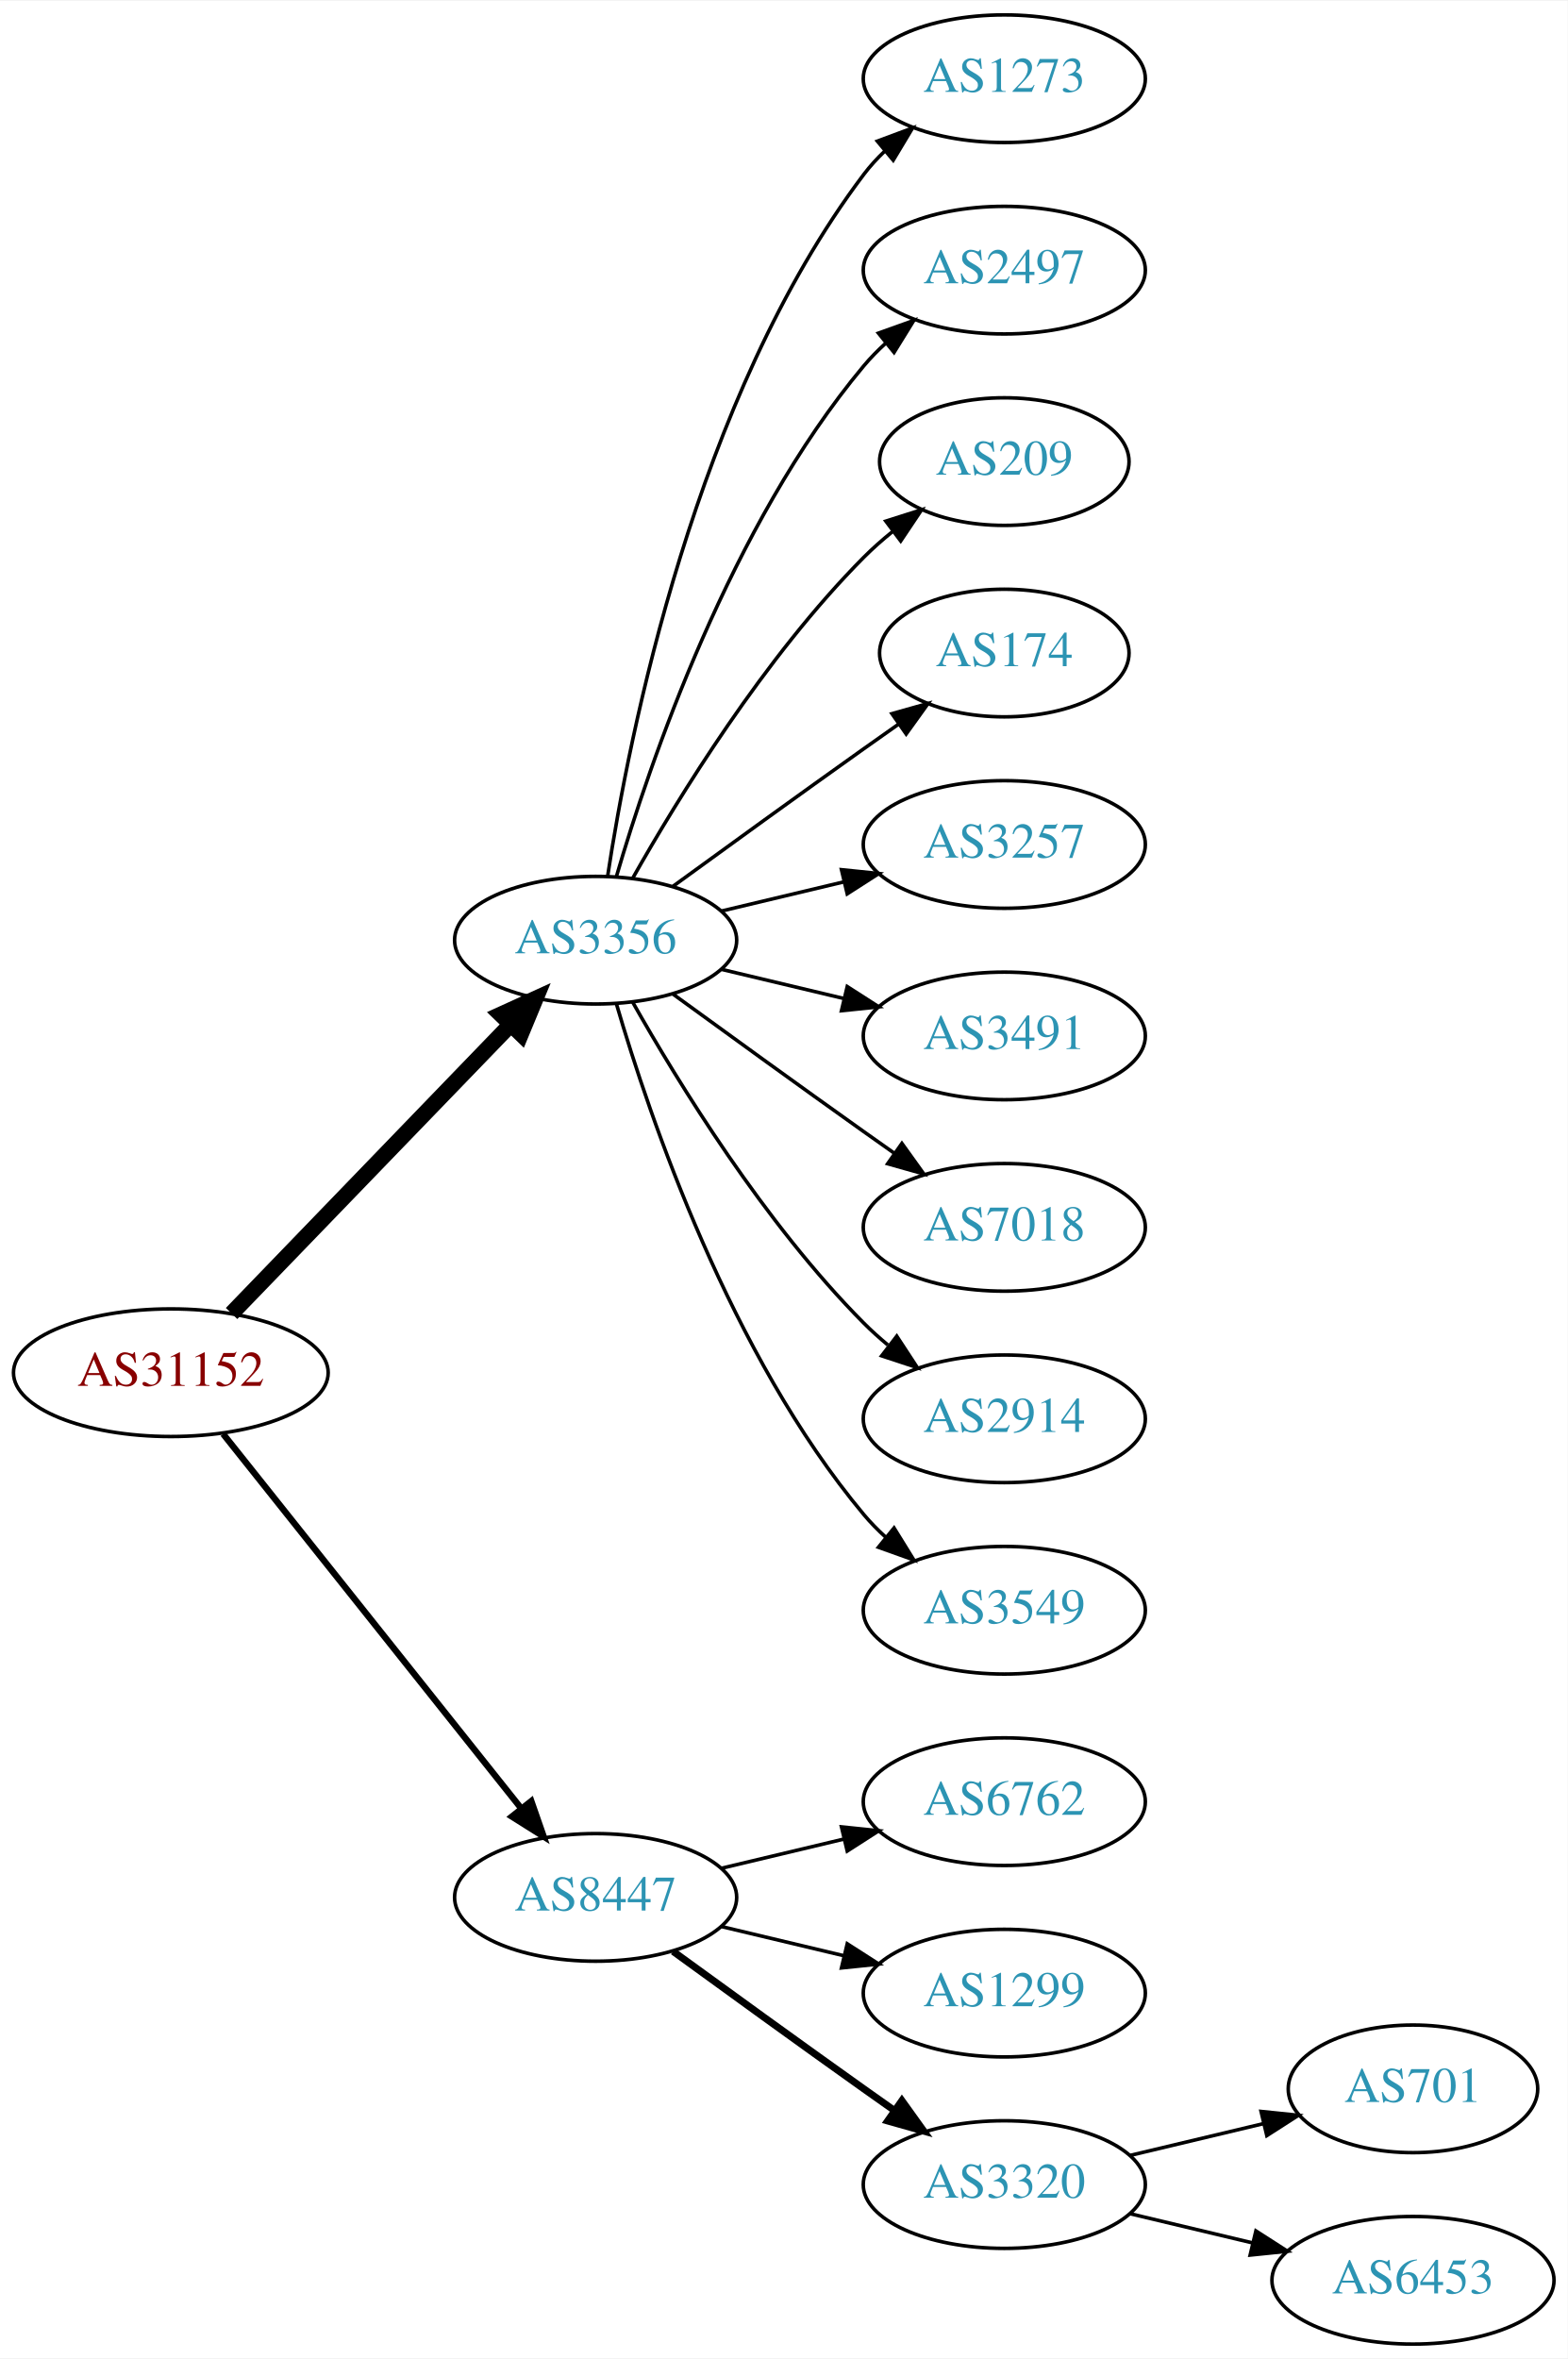
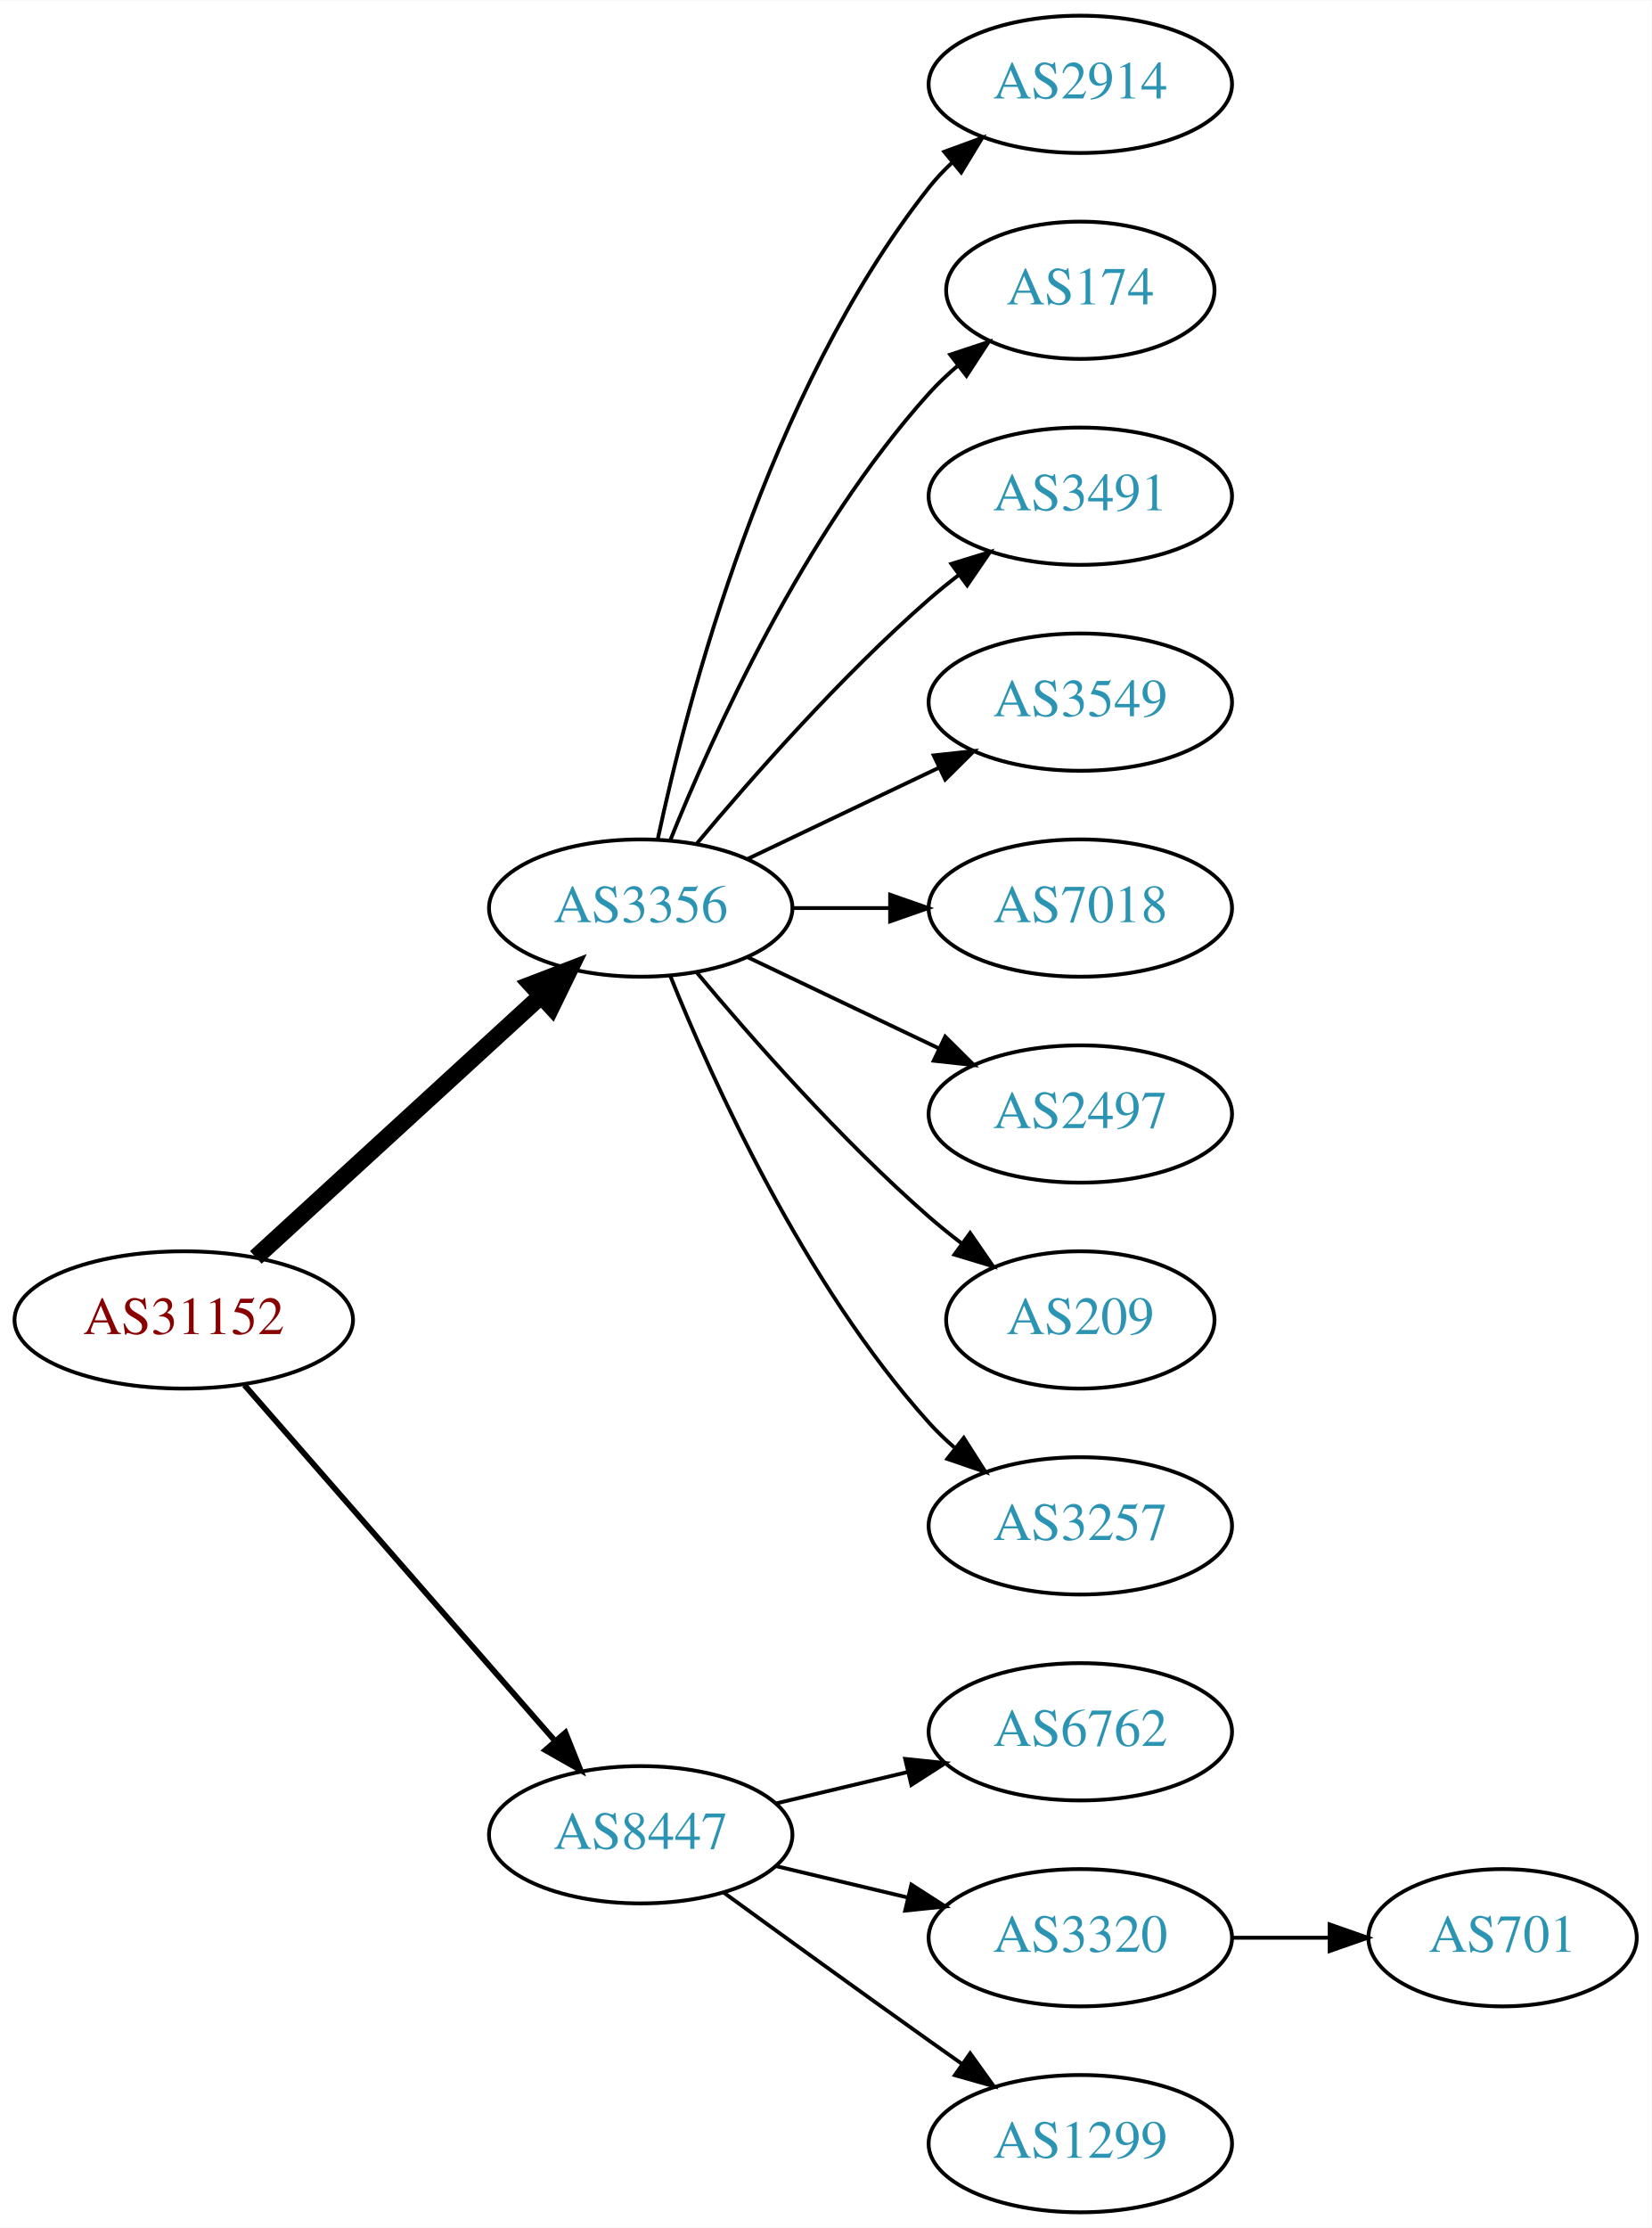
- <svg xmlns="http://www.w3.org/2000/svg" xmlns:xlink="http://www.w3.org/1999/xlink" width="442pt" height="665pt" viewBox="0.00 0.00 442.27 665.00">
-   <g id="graph0" class="graph" transform="scale(1 1) rotate(0) translate(4 661)">
-     <polygon fill="white" stroke="none" points="-4,4 -4,-661 438.271,-661 438.271,4 -4,4" />
+ <svg xmlns="http://www.w3.org/2000/svg" xmlns:xlink="http://www.w3.org/1999/xlink" width="433pt" height="584pt" viewBox="0.00 0.00 433.17 584.00">
+   <g id="graph0" class="graph" transform="scale(1 1) rotate(0) translate(4 580)">
+     <polygon fill="white" stroke="none" points="-4,4 -4,-580 429.172,-580 429.172,4 -4,4" />
    <g id="node1" class="node">
      <g id="a_node1">
        <a xlink:href="/asn/31152" xlink:title="AS31152 ~ Engel Austria GmbH [AT]">
-           <ellipse fill="#ffffff" stroke="black" cx="44.196" cy="-274" rx="44.393" ry="18" />
-           <text text-anchor="middle" x="44.196" y="-270.3" font-family="Times,serif" font-size="14.00" fill="#880000">AS31152</text>
+           <ellipse fill="#ffffff" stroke="black" cx="44.196" cy="-234" rx="44.393" ry="18" />
+           <text text-anchor="middle" x="44.196" y="-230.3" font-family="Times,serif" font-size="14.00" fill="#880000">AS31152</text>
        </a>
      </g>
    </g>
    <g id="node2" class="node">
      <g id="a_node2">
        <a xlink:href="/asn/3356" xlink:title="AS3356 ~ Level 3 Parent, LLC [US]">
-           <ellipse fill="#ffffff" stroke="black" cx="164.039" cy="-396" rx="39.794" ry="18" />
-           <text text-anchor="middle" x="164.039" y="-392.3" font-family="Times,serif" font-size="14.00" fill="#2c94b3">AS3356</text>
+           <ellipse fill="#ffffff" stroke="black" cx="164.039" cy="-342" rx="39.794" ry="18" />
+           <text text-anchor="middle" x="164.039" y="-338.3" font-family="Times,serif" font-size="14.00" fill="#2c94b3">AS3356</text>
        </a>
      </g>
    </g>
    <g id="edge1" class="edge">
-       <path fill="none" stroke="black" stroke-width="4.5" d="M61.334,-290.708C81.697,-311.789 116.851,-348.183 140.026,-372.175" />
-       <polygon fill="black" stroke="black" stroke-width="4.5" points="137.316,-375.037 147.095,-379.494 142.98,-369.566 137.316,-375.037" />
+       <path fill="none" stroke="black" stroke-width="4.5" d="M63.094,-250.403C83.022,-268.667 115.38,-298.322 137.857,-318.921" />
+       <polygon fill="black" stroke="black" stroke-width="4.5" points="135.326,-321.943 145.359,-325.797 140.647,-316.137 135.326,-321.943" />
    </g>
    <g id="node3" class="node">
      <g id="a_node3">
        <a xlink:href="/asn/8447" xlink:title="AS8447 ~ A1 Telekom Austria AG [AT]">
-           <ellipse fill="#ffffff" stroke="black" cx="164.039" cy="-126" rx="39.794" ry="18" />
-           <text text-anchor="middle" x="164.039" y="-122.3" font-family="Times,serif" font-size="14.00" fill="#2c94b3">AS8447</text>
+           <ellipse fill="#ffffff" stroke="black" cx="164.039" cy="-99" rx="39.794" ry="18" />
+           <text text-anchor="middle" x="164.039" y="-95.3" font-family="Times,serif" font-size="14.00" fill="#2c94b3">AS8447</text>
        </a>
      </g>
    </g>
    <g id="edge2" class="edge">
-       <path fill="none" stroke="black" stroke-width="1.8" d="M58.945,-256.733C79.7,-230.666 119.146,-181.126 143.07,-151.079" />
-       <polygon fill="black" stroke="black" stroke-width="1.8" points="145.887,-153.16 149.378,-143.157 140.41,-148.8 145.887,-153.16" />
+       <path fill="none" stroke="black" stroke-width="1.5" d="M60.121,-216.902C80.663,-193.369 117.782,-150.845 141.379,-123.813" />
+       <polygon fill="black" stroke="black" stroke-width="1.5" points="144.296,-125.794 148.235,-115.959 139.022,-121.191 144.296,-125.794" />
    </g>
    <g id="node4" class="node">
      <g id="a_node4">
-         <a xlink:href="/asn/1273" xlink:title="AS1273 ~ Vodafone Group PLC [EU]">
-           <ellipse fill="#ffffff" stroke="black" cx="279.332" cy="-639" rx="39.794" ry="18" />
-           <text text-anchor="middle" x="279.332" y="-635.3" font-family="Times,serif" font-size="14.00" fill="#2c94b3">AS1273</text>
+         <a xlink:href="/asn/2914" xlink:title="AS2914 ~ NTT America, Inc. [US]">
+           <ellipse fill="#ffffff" stroke="black" cx="279.332" cy="-558" rx="39.794" ry="18" />
+           <text text-anchor="middle" x="279.332" y="-554.3" font-family="Times,serif" font-size="14.00" fill="#2c94b3">AS2914</text>
        </a>
      </g>
    </g>
    <g id="edge3" class="edge">
-       <path fill="none" stroke="black" d="M167.415,-413.986C173.389,-453.422 192.1,-548.995 239.685,-612 241.442,-614.327 243.459,-616.529 245.629,-618.596" />
-       <polygon fill="black" stroke="black" points="243.513,-621.389 253.441,-625.088 247.987,-616.005 243.513,-621.389" />
+       <path fill="none" stroke="black" d="M168.529,-360.16C176.16,-396.03 197.152,-477.155 239.685,-531 241.493,-533.288 243.545,-535.462 245.74,-537.51" />
+       <polygon fill="black" stroke="black" points="243.651,-540.323 253.6,-543.966 248.094,-534.914 243.651,-540.323" />
    </g>
    <g id="node5" class="node">
      <g id="a_node5">
-         <a xlink:href="/asn/2497" xlink:title="AS2497 ~ Internet Initiative Japan Inc. [JP]">
-           <ellipse fill="#ffffff" stroke="black" cx="279.332" cy="-585" rx="39.794" ry="18" />
-           <text text-anchor="middle" x="279.332" y="-581.3" font-family="Times,serif" font-size="14.00" fill="#2c94b3">AS2497</text>
+         <a xlink:href="/asn/174" xlink:title="AS174 ~ Cogent Communications [US]">
+           <ellipse fill="#ffffff" stroke="black" cx="279.332" cy="-504" rx="35.194" ry="18" />
+           <text text-anchor="middle" x="279.332" y="-500.3" font-family="Times,serif" font-size="14.00" fill="#2c94b3">AS174</text>
        </a>
      </g>
    </g>
    <g id="edge4" class="edge">
-       <path fill="none" stroke="black" d="M169.913,-414.002C179.227,-445.844 202.043,-512.981 239.685,-558 241.555,-560.237 243.654,-562.374 245.88,-564.396" />
-       <polygon fill="black" stroke="black" points="243.823,-567.234 253.799,-570.804 248.227,-561.793 243.823,-567.234" />
+       <path fill="none" stroke="black" d="M171.786,-359.787C182.837,-387.243 206.891,-440.578 239.685,-477 242.001,-479.572 244.606,-482.03 247.341,-484.343" />
+       <polygon fill="black" stroke="black" points="245.207,-487.117 255.264,-490.448 249.479,-481.572 245.207,-487.117" />
    </g>
    <g id="node6" class="node">
      <g id="a_node6">
-         <a xlink:href="/asn/209" xlink:title="AS209 ~ CenturyLink Communications, LLC [US]">
-           <ellipse fill="#ffffff" stroke="black" cx="279.332" cy="-531" rx="35.194" ry="18" />
-           <text text-anchor="middle" x="279.332" y="-527.3" font-family="Times,serif" font-size="14.00" fill="#2c94b3">AS209</text>
+         <a xlink:href="/asn/3491" xlink:title="AS3491 ~ PCCW Global, Inc. [US]">
+           <ellipse fill="#ffffff" stroke="black" cx="279.332" cy="-450" rx="39.794" ry="18" />
+           <text text-anchor="middle" x="279.332" y="-446.3" font-family="Times,serif" font-size="14.00" fill="#2c94b3">AS3491</text>
        </a>
      </g>
    </g>
    <g id="edge5" class="edge">
-       <path fill="none" stroke="black" d="M174.498,-413.49C187.28,-436.096 211.712,-475.886 239.685,-504 242.185,-506.513 244.946,-508.949 247.807,-511.261" />
-       <polygon fill="black" stroke="black" points="245.905,-514.21 256.004,-517.413 250.108,-508.611 245.905,-514.21" />
+       <path fill="none" stroke="black" d="M178.669,-358.817C192.951,-375.929 216.498,-402.745 239.685,-423 242.151,-425.154 244.789,-427.294 247.487,-429.372" />
+       <polygon fill="black" stroke="black" points="245.512,-432.264 255.641,-435.37 249.66,-426.625 245.512,-432.264" />
    </g>
    <g id="node7" class="node">
      <g id="a_node7">
-         <a xlink:href="/asn/174" xlink:title="AS174 ~ Cogent Communications [US]">
-           <ellipse fill="#ffffff" stroke="black" cx="279.332" cy="-477" rx="35.194" ry="18" />
-           <text text-anchor="middle" x="279.332" y="-473.3" font-family="Times,serif" font-size="14.00" fill="#2c94b3">AS174</text>
+         <a xlink:href="/asn/3549" xlink:title="AS3549 ~ Level 3 Parent, LLC [US]">
+           <ellipse fill="#ffffff" stroke="black" cx="279.332" cy="-396" rx="39.794" ry="18" />
+           <text text-anchor="middle" x="279.332" y="-392.3" font-family="Times,serif" font-size="14.00" fill="#2c94b3">AS3549</text>
        </a>
      </g>
    </g>
    <g id="edge6" class="edge">
-       <path fill="none" stroke="black" d="M185.887,-411.222C200.821,-422.091 221.435,-437.025 239.685,-450 242.895,-452.282 246.264,-454.661 249.619,-457.018" />
-       <polygon fill="black" stroke="black" points="247.631,-459.899 257.83,-462.77 251.647,-454.166 247.631,-459.899" />
+       <path fill="none" stroke="black" d="M192.175,-354.934C207.169,-362.081 225.99,-371.052 242.213,-378.785" />
+       <polygon fill="black" stroke="black" points="240.884,-382.028 251.417,-383.171 243.895,-375.709 240.884,-382.028" />
    </g>
    <g id="node8" class="node">
      <g id="a_node8">
-         <a xlink:href="/asn/3257" xlink:title="AS3257 ~ GTT [DE]">
-           <ellipse fill="#ffffff" stroke="black" cx="279.332" cy="-423" rx="39.794" ry="18" />
-           <text text-anchor="middle" x="279.332" y="-419.3" font-family="Times,serif" font-size="14.00" fill="#2c94b3">AS3257</text>
+         <a xlink:href="/asn/7018" xlink:title="AS7018 ~ AT&amp;T Services, Inc. [US]">
+           <ellipse fill="#ffffff" stroke="black" cx="279.332" cy="-342" rx="39.794" ry="18" />
+           <text text-anchor="middle" x="279.332" y="-338.3" font-family="Times,serif" font-size="14.00" fill="#2c94b3">AS7018</text>
        </a>
      </g>
    </g>
    <g id="edge7" class="edge">
-       <path fill="none" stroke="black" d="M199.646,-404.248C210.517,-406.838 222.671,-409.735 234.114,-412.462" />
-       <polygon fill="black" stroke="black" points="233.397,-415.889 243.936,-414.803 235.02,-409.08 233.397,-415.889" />
+       <path fill="none" stroke="black" d="M203.711,-342C211.914,-342 220.678,-342 229.21,-342" />
+       <polygon fill="black" stroke="black" points="229.449,-345.5 239.449,-342 229.449,-338.5 229.449,-345.5" />
    </g>
    <g id="node9" class="node">
      <g id="a_node9">
-         <a xlink:href="/asn/3491" xlink:title="AS3491 ~ PCCW Global, Inc. [US]">
-           <ellipse fill="#ffffff" stroke="black" cx="279.332" cy="-369" rx="39.794" ry="18" />
-           <text text-anchor="middle" x="279.332" y="-365.3" font-family="Times,serif" font-size="14.00" fill="#2c94b3">AS3491</text>
+         <a xlink:href="/asn/2497" xlink:title="AS2497 ~ Internet Initiative Japan Inc. [JP]">
+           <ellipse fill="#ffffff" stroke="black" cx="279.332" cy="-288" rx="39.794" ry="18" />
+           <text text-anchor="middle" x="279.332" y="-284.3" font-family="Times,serif" font-size="14.00" fill="#2c94b3">AS2497</text>
        </a>
      </g>
    </g>
    <g id="edge8" class="edge">
-       <path fill="none" stroke="black" d="M199.646,-387.752C210.517,-385.162 222.671,-382.265 234.114,-379.538" />
-       <polygon fill="black" stroke="black" points="235.02,-382.92 243.936,-377.197 233.397,-376.111 235.02,-382.92" />
+       <path fill="none" stroke="black" d="M192.175,-329.066C207.169,-321.919 225.99,-312.948 242.213,-305.215" />
+       <polygon fill="black" stroke="black" points="243.895,-308.291 251.417,-300.829 240.884,-301.972 243.895,-308.291" />
    </g>
    <g id="node10" class="node">
      <g id="a_node10">
-         <a xlink:href="/asn/7018" xlink:title="AS7018 ~ AT&amp;T Services, Inc. [US]">
-           <ellipse fill="#ffffff" stroke="black" cx="279.332" cy="-315" rx="39.794" ry="18" />
-           <text text-anchor="middle" x="279.332" y="-311.3" font-family="Times,serif" font-size="14.00" fill="#2c94b3">AS7018</text>
+         <a xlink:href="/asn/209" xlink:title="AS209 ~ CenturyLink Communications, LLC [US]">
+           <ellipse fill="#ffffff" stroke="black" cx="279.332" cy="-234" rx="35.194" ry="18" />
+           <text text-anchor="middle" x="279.332" y="-230.3" font-family="Times,serif" font-size="14.00" fill="#2c94b3">AS209</text>
        </a>
      </g>
    </g>
    <g id="edge9" class="edge">
-       <path fill="none" stroke="black" d="M185.887,-380.778C200.821,-369.909 221.435,-354.975 239.685,-342 242.506,-339.995 245.449,-337.915 248.397,-335.841" />
-       <polygon fill="black" stroke="black" points="250.443,-338.681 256.621,-330.074 246.424,-332.95 250.443,-338.681" />
+       <path fill="none" stroke="black" d="M178.669,-325.183C192.951,-308.071 216.498,-281.255 239.685,-261 242.355,-258.668 245.228,-256.352 248.158,-254.114" />
+       <polygon fill="black" stroke="black" points="250.436,-256.784 256.449,-248.061 246.309,-251.13 250.436,-256.784" />
    </g>
    <g id="node11" class="node">
      <g id="a_node11">
-         <a xlink:href="/asn/2914" xlink:title="AS2914 ~ NTT America, Inc. [US]">
-           <ellipse fill="#ffffff" stroke="black" cx="279.332" cy="-261" rx="39.794" ry="18" />
-           <text text-anchor="middle" x="279.332" y="-257.3" font-family="Times,serif" font-size="14.00" fill="#2c94b3">AS2914</text>
+         <a xlink:href="/asn/3257" xlink:title="AS3257 ~ GTT [DE]">
+           <ellipse fill="#ffffff" stroke="black" cx="279.332" cy="-180" rx="39.794" ry="18" />
+           <text text-anchor="middle" x="279.332" y="-176.3" font-family="Times,serif" font-size="14.00" fill="#2c94b3">AS3257</text>
        </a>
      </g>
    </g>
    <g id="edge10" class="edge">
-       <path fill="none" stroke="black" d="M174.498,-378.51C187.28,-355.904 211.712,-316.114 239.685,-288 241.796,-285.879 244.092,-283.812 246.477,-281.829" />
-       <polygon fill="black" stroke="black" points="248.993,-284.31 254.793,-275.444 244.73,-278.758 248.993,-284.31" />
+       <path fill="none" stroke="black" d="M171.786,-324.213C182.837,-296.757 206.891,-243.422 239.685,-207 241.688,-204.776 243.906,-202.637 246.239,-200.603" />
+       <polygon fill="black" stroke="black" points="248.769,-203.065 254.458,-194.127 244.437,-197.567 248.769,-203.065" />
    </g>
    <g id="node12" class="node">
      <g id="a_node12">
-         <a xlink:href="/asn/3549" xlink:title="AS3549 ~ Level 3 Parent, LLC [US]">
-           <ellipse fill="#ffffff" stroke="black" cx="279.332" cy="-207" rx="39.794" ry="18" />
-           <text text-anchor="middle" x="279.332" y="-203.3" font-family="Times,serif" font-size="14.00" fill="#2c94b3">AS3549</text>
+         <a xlink:href="/asn/6762" xlink:title="AS6762 ~ TELECOM ITALIA SPARKLE S.p.A. [IT]">
+           <ellipse fill="#ffffff" stroke="black" cx="279.332" cy="-126" rx="39.794" ry="18" />
+           <text text-anchor="middle" x="279.332" y="-122.3" font-family="Times,serif" font-size="14.00" fill="#2c94b3">AS6762</text>
        </a>
      </g>
    </g>
    <g id="edge11" class="edge">
-       <path fill="none" stroke="black" d="M169.913,-377.998C179.227,-346.156 202.043,-279.019 239.685,-234 241.555,-231.763 243.654,-229.626 245.88,-227.604" />
-       <polygon fill="black" stroke="black" points="248.227,-230.207 253.799,-221.196 243.823,-224.766 248.227,-230.207" />
+       <path fill="none" stroke="black" d="M199.646,-107.248C210.517,-109.838 222.671,-112.735 234.114,-115.462" />
+       <polygon fill="black" stroke="black" points="233.397,-118.889 243.936,-117.803 235.02,-112.08 233.397,-118.889" />
    </g>
    <g id="node13" class="node">
      <g id="a_node13">
-         <a xlink:href="/asn/6762" xlink:title="AS6762 ~ TELECOM ITALIA SPARKLE S.p.A. [IT]">
-           <ellipse fill="#ffffff" stroke="black" cx="279.332" cy="-153" rx="39.794" ry="18" />
-           <text text-anchor="middle" x="279.332" y="-149.3" font-family="Times,serif" font-size="14.00" fill="#2c94b3">AS6762</text>
+         <a xlink:href="/asn/3320" xlink:title="AS3320 ~ DTAG [DE]">
+           <ellipse fill="#ffffff" stroke="black" cx="279.332" cy="-72" rx="39.794" ry="18" />
+           <text text-anchor="middle" x="279.332" y="-68.3" font-family="Times,serif" font-size="14.00" fill="#2c94b3">AS3320</text>
        </a>
      </g>
    </g>
    <g id="edge12" class="edge">
-       <path fill="none" stroke="black" d="M199.646,-134.248C210.517,-136.838 222.671,-139.735 234.114,-142.462" />
-       <polygon fill="black" stroke="black" points="233.397,-145.889 243.936,-144.803 235.02,-139.08 233.397,-145.889" />
+       <path fill="none" stroke="black" d="M199.646,-90.752C210.517,-88.162 222.671,-85.265 234.114,-82.538" />
+       <polygon fill="black" stroke="black" points="235.02,-85.92 243.936,-80.197 233.397,-79.111 235.02,-85.92" />
    </g>
    <g id="node14" class="node">
      <g id="a_node14">
        <a xlink:href="/asn/1299" xlink:title="AS1299 ~ Telia Carrier [EU]">
-           <ellipse fill="#ffffff" stroke="black" cx="279.332" cy="-99" rx="39.794" ry="18" />
-           <text text-anchor="middle" x="279.332" y="-95.3" font-family="Times,serif" font-size="14.00" fill="#2c94b3">AS1299</text>
+           <ellipse fill="#ffffff" stroke="black" cx="279.332" cy="-18" rx="39.794" ry="18" />
+           <text text-anchor="middle" x="279.332" y="-14.3" font-family="Times,serif" font-size="14.00" fill="#2c94b3">AS1299</text>
        </a>
      </g>
    </g>
    <g id="edge13" class="edge">
-       <path fill="none" stroke="black" d="M199.646,-117.752C210.517,-115.162 222.671,-112.265 234.114,-109.538" />
-       <polygon fill="black" stroke="black" points="235.02,-112.92 243.936,-107.197 233.397,-106.111 235.02,-112.92" />
+       <path fill="none" stroke="black" d="M185.887,-83.778C200.821,-72.909 221.435,-57.975 239.685,-45 242.506,-42.995 245.449,-40.915 248.397,-38.841" />
+       <polygon fill="black" stroke="black" points="250.443,-41.681 256.621,-33.074 246.424,-35.95 250.443,-41.681" />
    </g>
    <g id="node15" class="node">
      <g id="a_node15">
-         <a xlink:href="/asn/3320" xlink:title="AS3320 ~ DTAG [DE]">
-           <ellipse fill="#ffffff" stroke="black" cx="279.332" cy="-45" rx="39.794" ry="18" />
-           <text text-anchor="middle" x="279.332" y="-41.3" font-family="Times,serif" font-size="14.00" fill="#2c94b3">AS3320</text>
+         <a xlink:href="/asn/701" xlink:title="AS701 ~ UUNET [US]">
+           <ellipse fill="#ffffff" stroke="black" cx="390.075" cy="-72" rx="35.194" ry="18" />
+           <text text-anchor="middle" x="390.075" y="-68.3" font-family="Times,serif" font-size="14.00" fill="#2c94b3">AS701</text>
        </a>
      </g>
    </g>
    <g id="edge14" class="edge">
-       <path fill="none" stroke="black" stroke-width="2" d="M185.887,-110.778C200.821,-99.909 221.435,-84.975 239.685,-72 242.506,-69.995 245.449,-67.915 248.397,-65.841" />
-       <polygon fill="black" stroke="black" stroke-width="2" points="250.443,-68.681 256.621,-60.074 246.424,-62.95 250.443,-68.681" />
-     </g>
-     <g id="node16" class="node">
-       <g id="a_node16">
-         <a xlink:href="/asn/701" xlink:title="AS701 ~ UUNET [US]">
-           <ellipse fill="#ffffff" stroke="black" cx="394.625" cy="-72" rx="35.194" ry="18" />
-           <text text-anchor="middle" x="394.625" y="-68.3" font-family="Times,serif" font-size="14.00" fill="#2c94b3">AS701</text>
-         </a>
-       </g>
-     </g>
-     <g id="edge15" class="edge">
-       <path fill="none" stroke="black" d="M314.939,-53.248C326.733,-56.059 340.038,-59.229 352.306,-62.153" />
-       <polygon fill="black" stroke="black" points="351.772,-65.624 362.311,-64.537 353.394,-58.814 351.772,-65.624" />
-     </g>
-     <g id="node17" class="node">
-       <g id="a_node17">
-         <a xlink:href="/asn/6453" xlink:title="AS6453 ~ TATA COMMUNICATIONS (AMERICA) INC [US]">
-           <ellipse fill="#ffffff" stroke="black" cx="394.625" cy="-18" rx="39.794" ry="18" />
-           <text text-anchor="middle" x="394.625" y="-14.3" font-family="Times,serif" font-size="14.00" fill="#2c94b3">AS6453</text>
-         </a>
-       </g>
-     </g>
-     <g id="edge16" class="edge">
-       <path fill="none" stroke="black" d="M314.939,-36.752C325.81,-34.162 337.964,-31.265 349.407,-28.538" />
-       <polygon fill="black" stroke="black" points="350.313,-31.92 359.229,-26.197 348.69,-25.111 350.313,-31.92" />
+       <path fill="none" stroke="black" d="M319.283,-72C327.515,-72 336.262,-72 344.678,-72" />
+       <polygon fill="black" stroke="black" points="344.723,-75.5 354.723,-72 344.723,-68.5 344.723,-75.5" />
    </g>
  </g>
</svg>
